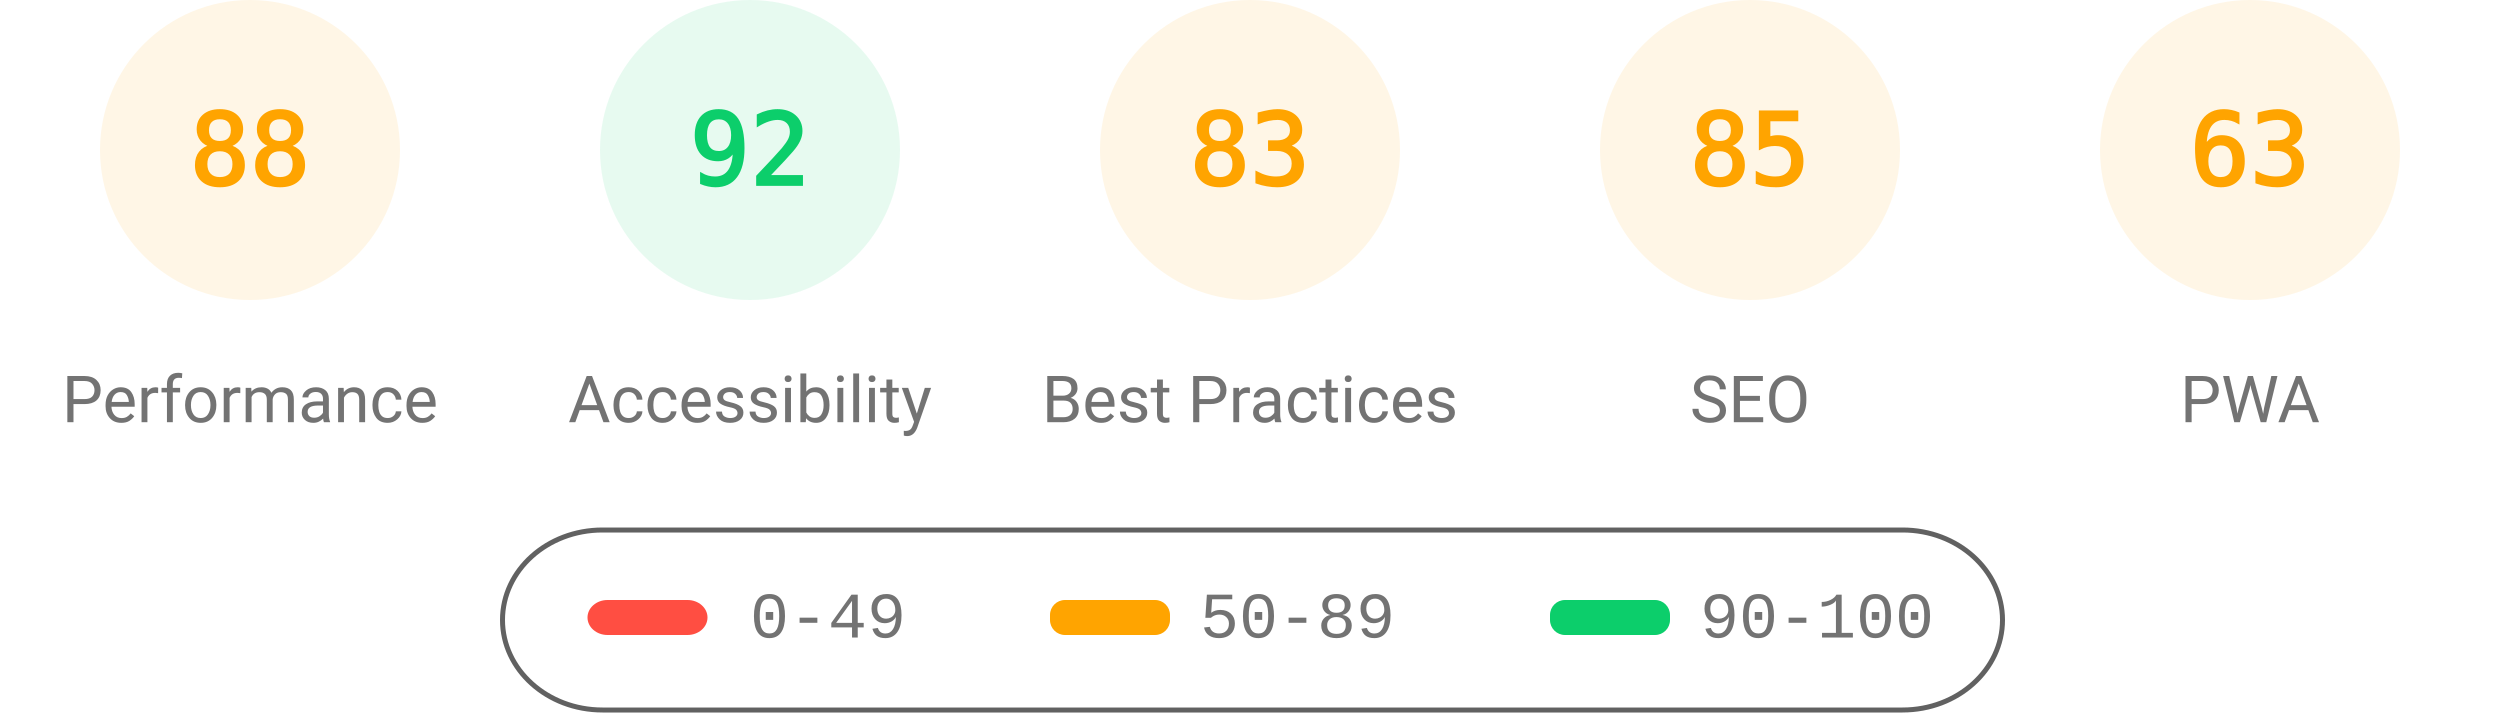
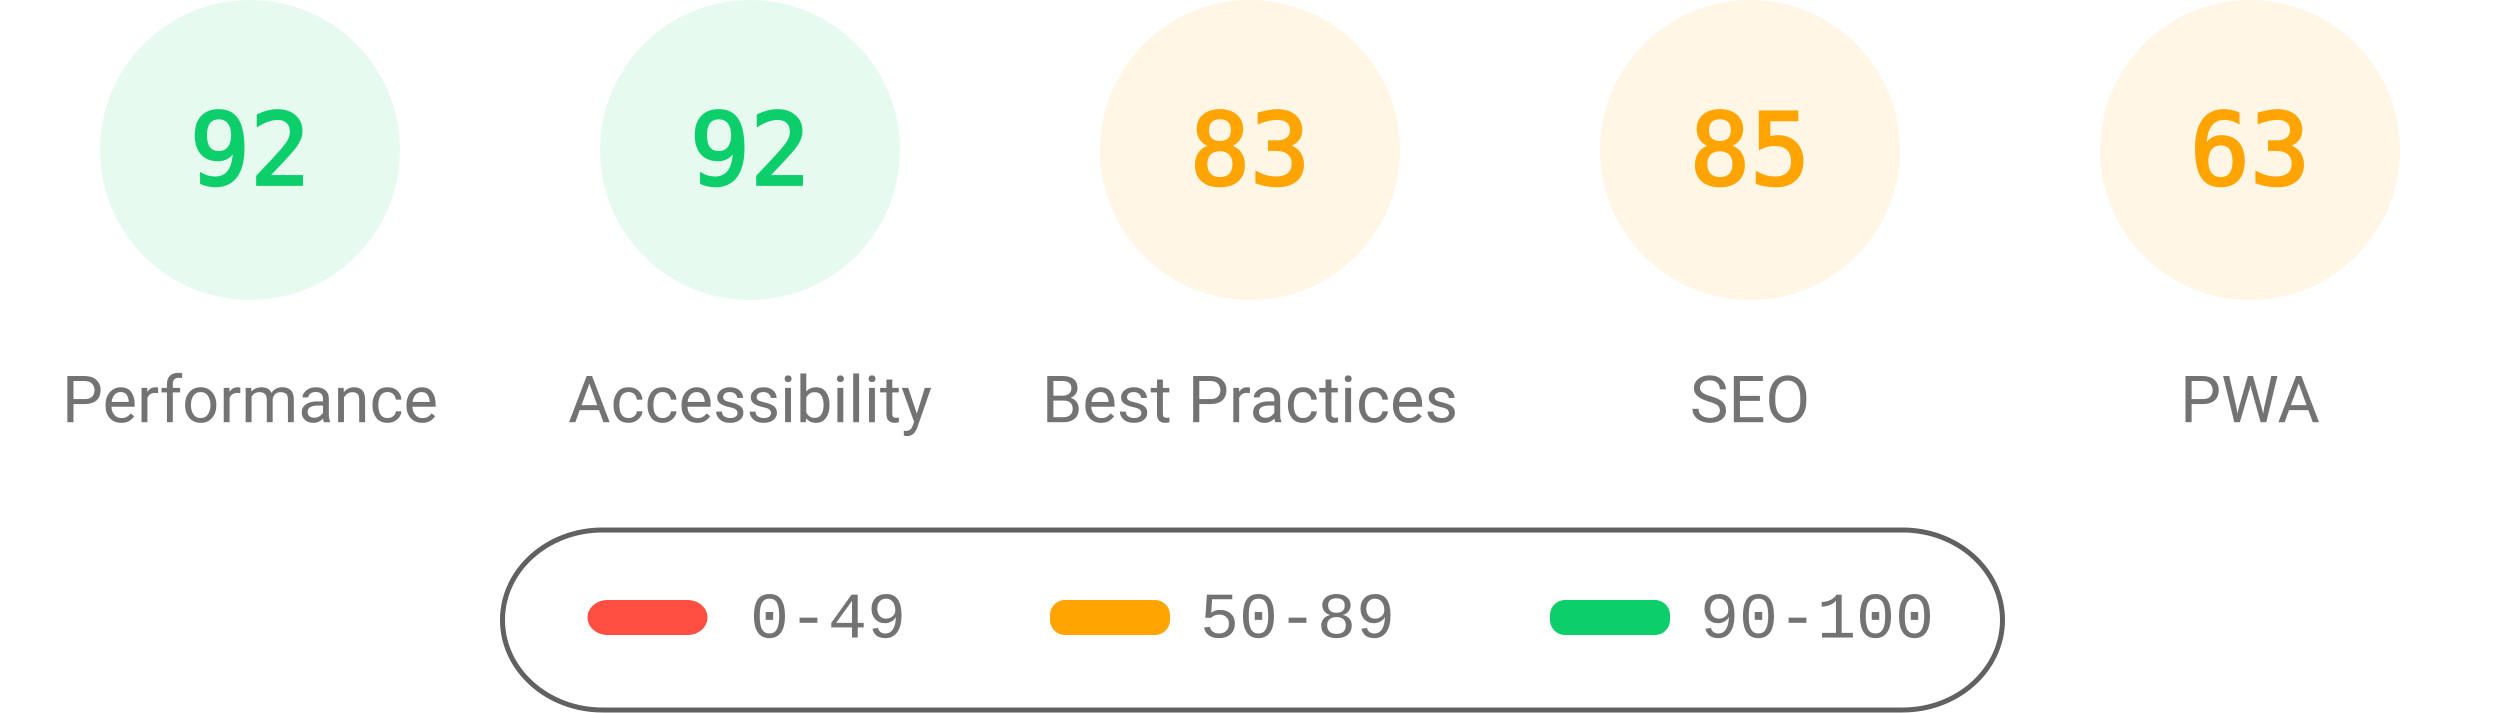
<svg xmlns="http://www.w3.org/2000/svg" fill="none" width="1000" height="285">
  <style>.gauge-base{opacity:.1}.gauge-arc{fill:none;animation-delay:250ms;stroke-linecap:round;transform:rotate(-90deg);transform-origin:100px 60px;animation:load-gauge 1s ease forwards}.guage-text{font-size:40px;font-family:monospace;text-align:center}.guage-red{color:#ff4e42;fill:#ff4e42;stroke:#ff4e42}.guage-orange{color:#ffa400;fill:#ffa400;stroke:#ffa400}.guage-green{color:#0cce6b;fill:#0cce6b;stroke:#0cce6b}.guage-undefined{color:#5c5c5c;fill:#5c5c5c;stroke:#5c5c5c}.guage-title{color:#737373;fill:#737373;stroke:none;font-size:26px;line-height:26px;font-family:Roboto,Halvetica,Arial,sans-serif}@keyframes load-gauge{from{stroke-dasharray:0 352.858}}</style>
-   <svg class="guage-div guage-perf guage-orange" viewBox="0 0 200 200" width="200" height="200">
+   <svg class="guage-div guage-perf guage-green" viewBox="0 0 200 200" width="200" height="200">
    <circle class="gauge-base" r="56" cx="100" cy="60" stroke-width="8" />
-     <circle class="gauge-arc guage-arc-1" r="56" cx="100" cy="60" stroke-width="8" style="stroke-dasharray:309.635,351.858" />
-     <text class="guage-text" x="100" y="60" alignment-baseline="central" dominant-baseline="central" text-anchor="middle">88</text>
+     <circle class="gauge-arc guage-arc-1" r="56" cx="100" cy="60" stroke-width="8" style="stroke-dasharray:323.709,351.858" />
+     <text class="guage-text" x="100" y="60" alignment-baseline="central" dominant-baseline="central" text-anchor="middle">92</text>
    <text class="guage-title" x="100" y="160" alignment-baseline="central" dominant-baseline="central" text-anchor="middle">Performance</text>
  </svg>
  <svg class="guage-div guage-acc guage-green" viewBox="0 0 200 200" width="200" height="200" x="200">
    <circle class="gauge-base" r="56" cx="100" cy="60" stroke-width="8" />
    <circle class="gauge-arc guage-arc-2" r="56" cx="100" cy="60" stroke-width="8" style="stroke-dasharray:323.709,351.858" />
    <text class="guage-text" x="100" y="60" alignment-baseline="central" dominant-baseline="central" text-anchor="middle">92</text>
    <text class="guage-title" x="100" y="160" alignment-baseline="central" dominant-baseline="central" text-anchor="middle">Accessibility</text>
  </svg>
  <svg class="guage-div guage-best guage-orange" viewBox="0 0 200 200" width="200" height="200" x="400">
    <circle class="gauge-base" r="56" cx="100" cy="60" stroke-width="8" />
    <circle class="gauge-arc guage-arc-3" r="56" cx="100" cy="60" stroke-width="8" style="stroke-dasharray:292.042,351.858" />
    <text class="guage-text" x="100" y="60" alignment-baseline="central" dominant-baseline="central" text-anchor="middle">83</text>
    <text class="guage-title" x="100" y="160" alignment-baseline="central" dominant-baseline="central" text-anchor="middle">Best Practices</text>
  </svg>
  <svg class="guage-div guage-seo guage-orange" viewBox="0 0 200 200" width="200" height="200" x="600">
    <circle class="gauge-base" r="56" cx="100" cy="60" stroke-width="8" />
    <circle class="gauge-arc guage-arc-4" r="56" cx="100" cy="60" stroke-width="8" style="stroke-dasharray:299.079,351.858" />
    <text class="guage-text" x="100" y="60" alignment-baseline="central" dominant-baseline="central" text-anchor="middle">85</text>
    <text class="guage-title" x="100" y="160" alignment-baseline="central" dominant-baseline="central" text-anchor="middle">SEO</text>
  </svg>
  <svg class="guage-div guage-pwa guage-orange" viewBox="0 0 200 200" width="200" height="200" x="800">
    <circle class="gauge-base" r="56" cx="100" cy="60" stroke-width="8" />
    <circle class="gauge-arc guage-arc-4" r="56" cx="100" cy="60" stroke-width="8" style="stroke-dasharray:221.671,351.858" />
    <text class="guage-text" x="100" y="60" alignment-baseline="central" dominant-baseline="central" text-anchor="middle">63</text>
    <text class="guage-title" x="100" y="160" alignment-baseline="central" dominant-baseline="central" text-anchor="middle">PWA</text>
  </svg>
  <svg width="604" height="76" x="200" y="210">
    <path fill="none" id="canvas_background" d="M-1-1h604v80H-1z" />
    <rect fill-opacity="0" stroke="#616161" stroke-width="2" rx="40" id="svg_2" height="72" width="600" y="2" x="1" fill="#000" />
    <rect stroke="#000" rx="8" id="svg_3" height="14" width="48" y="30" x="35" stroke-opacity="null" stroke-width="0" fill="#ff4e42" />
    <rect stroke="#000" rx="6" id="svg_4" height="14" width="48" y="30" x="220" stroke-opacity="null" stroke-width="0" fill="#ffa400" />
    <rect stroke="#000" rx="6" id="svg_5" height="14" width="48" y="30" x="420" stroke-opacity="null" stroke-width="0" fill="#0cce6b" />
    <text xml:space="preserve" text-anchor="start" font-family="'Courier New', Courier, monospace" font-size="26" id="svg_6" y="45" x="100" stroke-opacity="null" stroke-width="0" stroke="#000" fill="#737373">0-49</text>
    <text xml:space="preserve" text-anchor="start" font-family="'Courier New', Courier, monospace" font-size="26" id="svg_7" y="45" x="280" stroke-opacity="null" stroke-width="0" stroke="#000" fill="#737373">50-89</text>
    <text xml:space="preserve" text-anchor="start" font-family="'Courier New', Courier, monospace" font-size="26" id="svg_8" y="45" x="480" stroke-opacity="null" stroke-width="0" stroke="#000" fill="#737373">90-100</text>
  </svg>
</svg>
